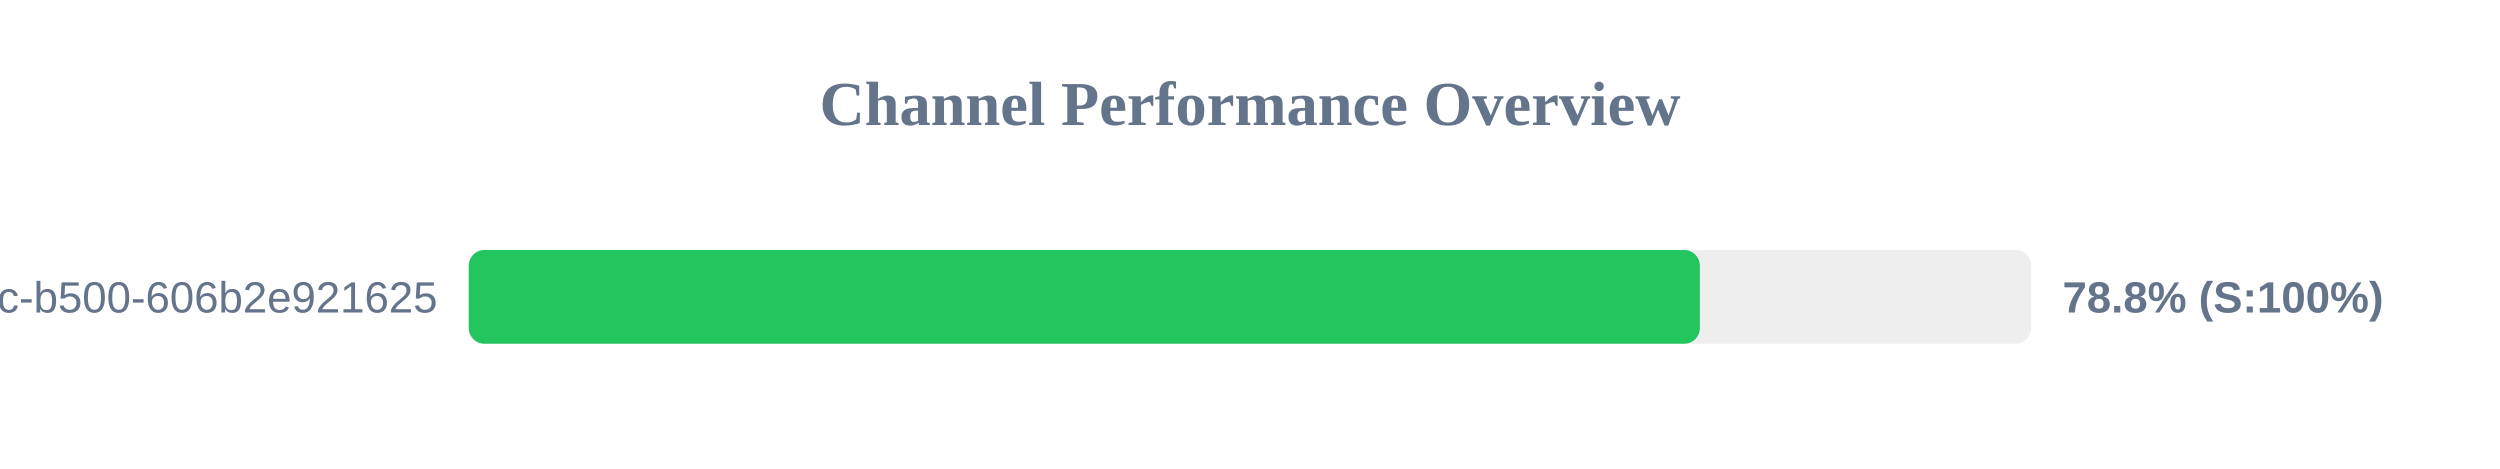
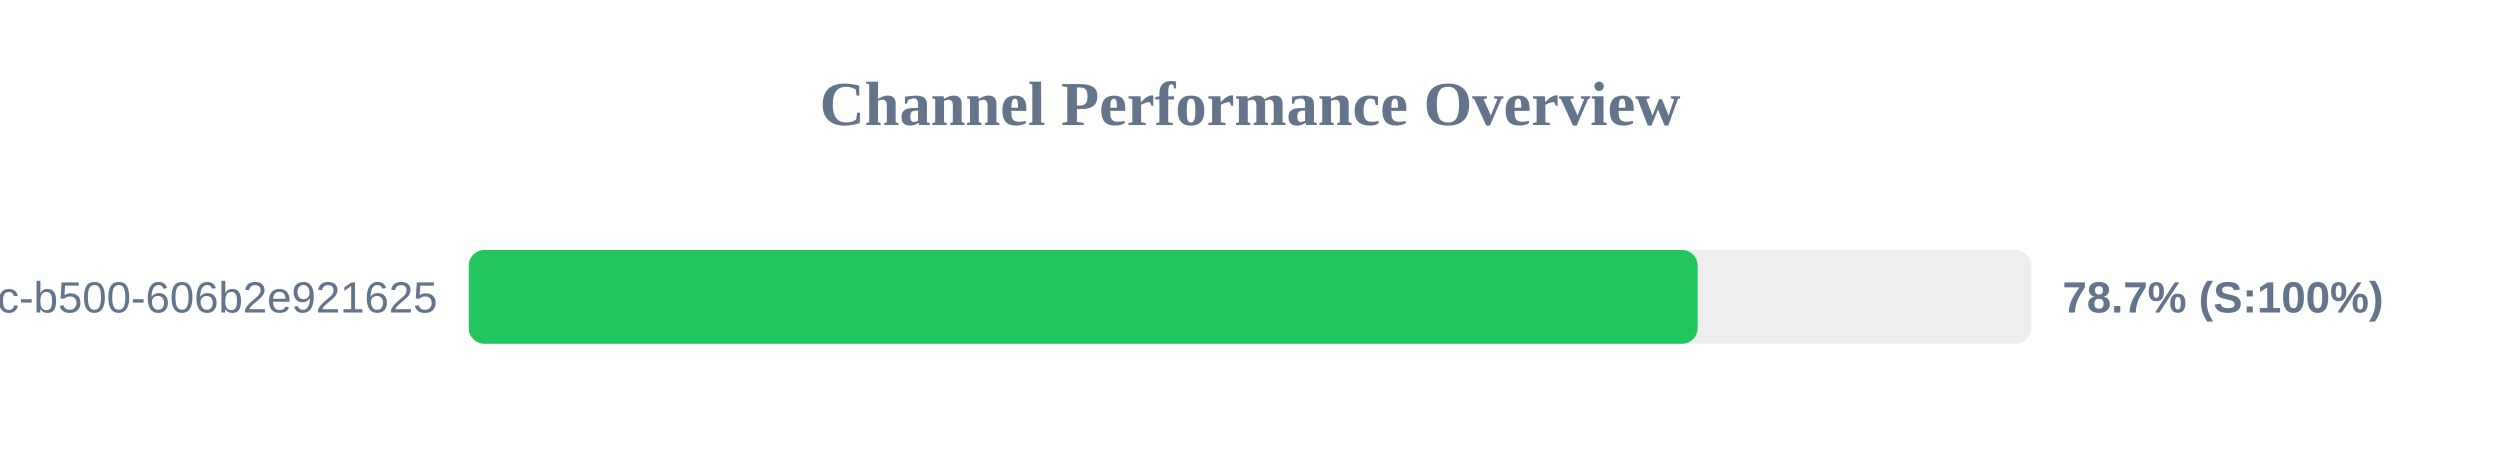
<svg xmlns="http://www.w3.org/2000/svg" width="800" height="150" version="1.1">
  <style>
        .row { font: 14px Arial; fill: #64748b; }
        .score { font: bold 14px Arial; fill: #64748b; }
    </style>
  <text x="400" y="40" text-anchor="middle" font-size="20px" font-weight="bold" fill="#64748b">Channel Performance Overview</text>
  <rect x="150" y="80" width="500" height="30" fill="#eee" rx="5" />
-   <rect x="150" y="80" width="393.95" height="30" fill="#22c55e" rx="5" />
+   <rect x="150" y="80" width="393.25" height="30" fill="#22c55e" rx="5" />
  <text x="140" y="100" text-anchor="end" class="row">?uuid=f901861b-6491-450c-b500-606b2e921625</text>
-   <text x="660" y="100" text-anchor="start" class="score">78.8% (S:100%)</text>
+   <text x="660" y="100" text-anchor="start" class="score">78.7% (S:100%)</text>
</svg>
